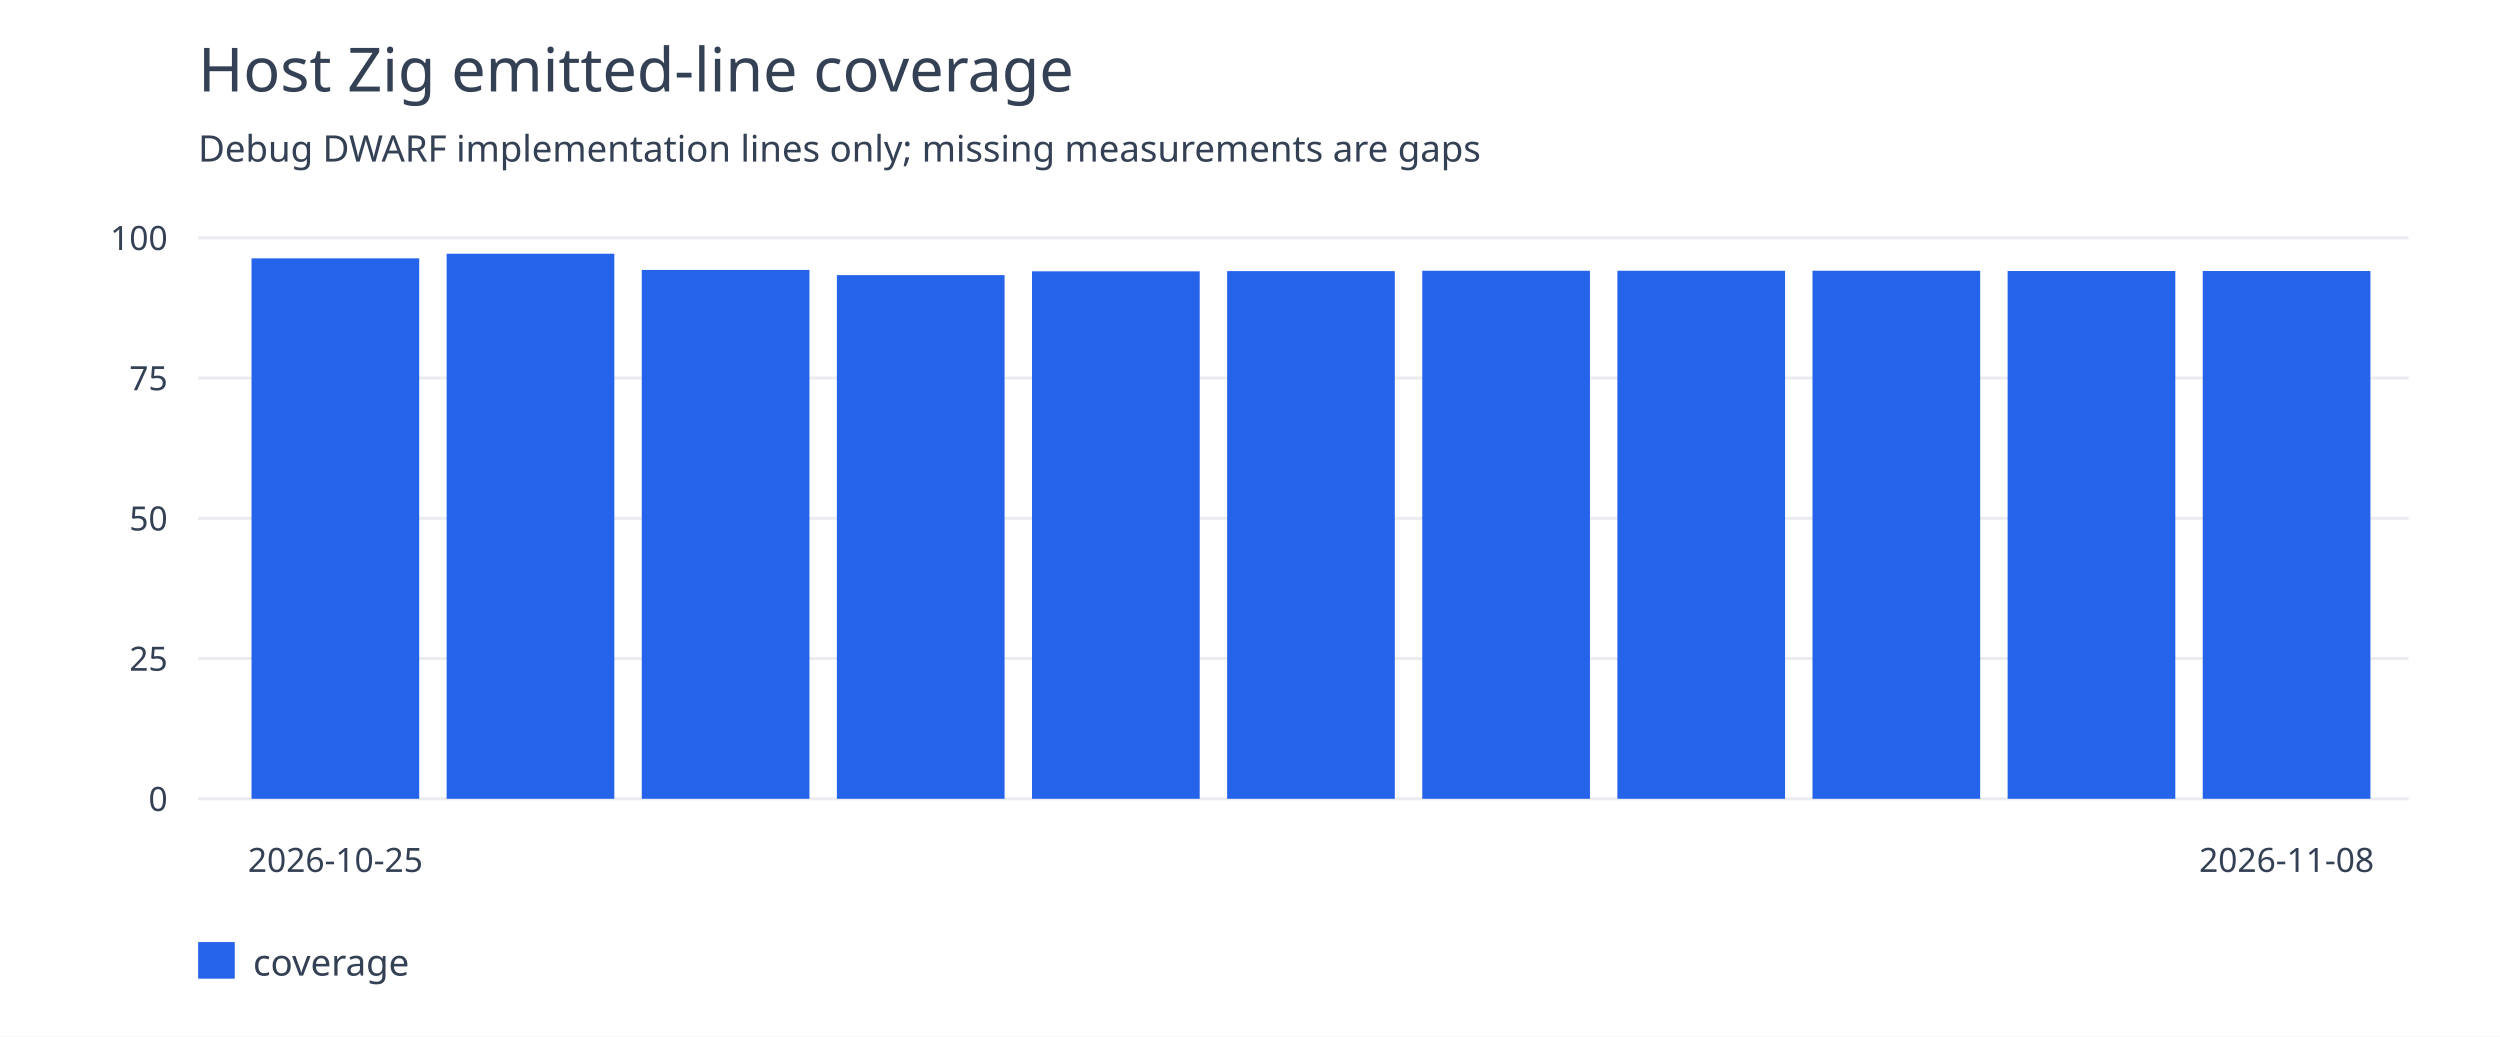
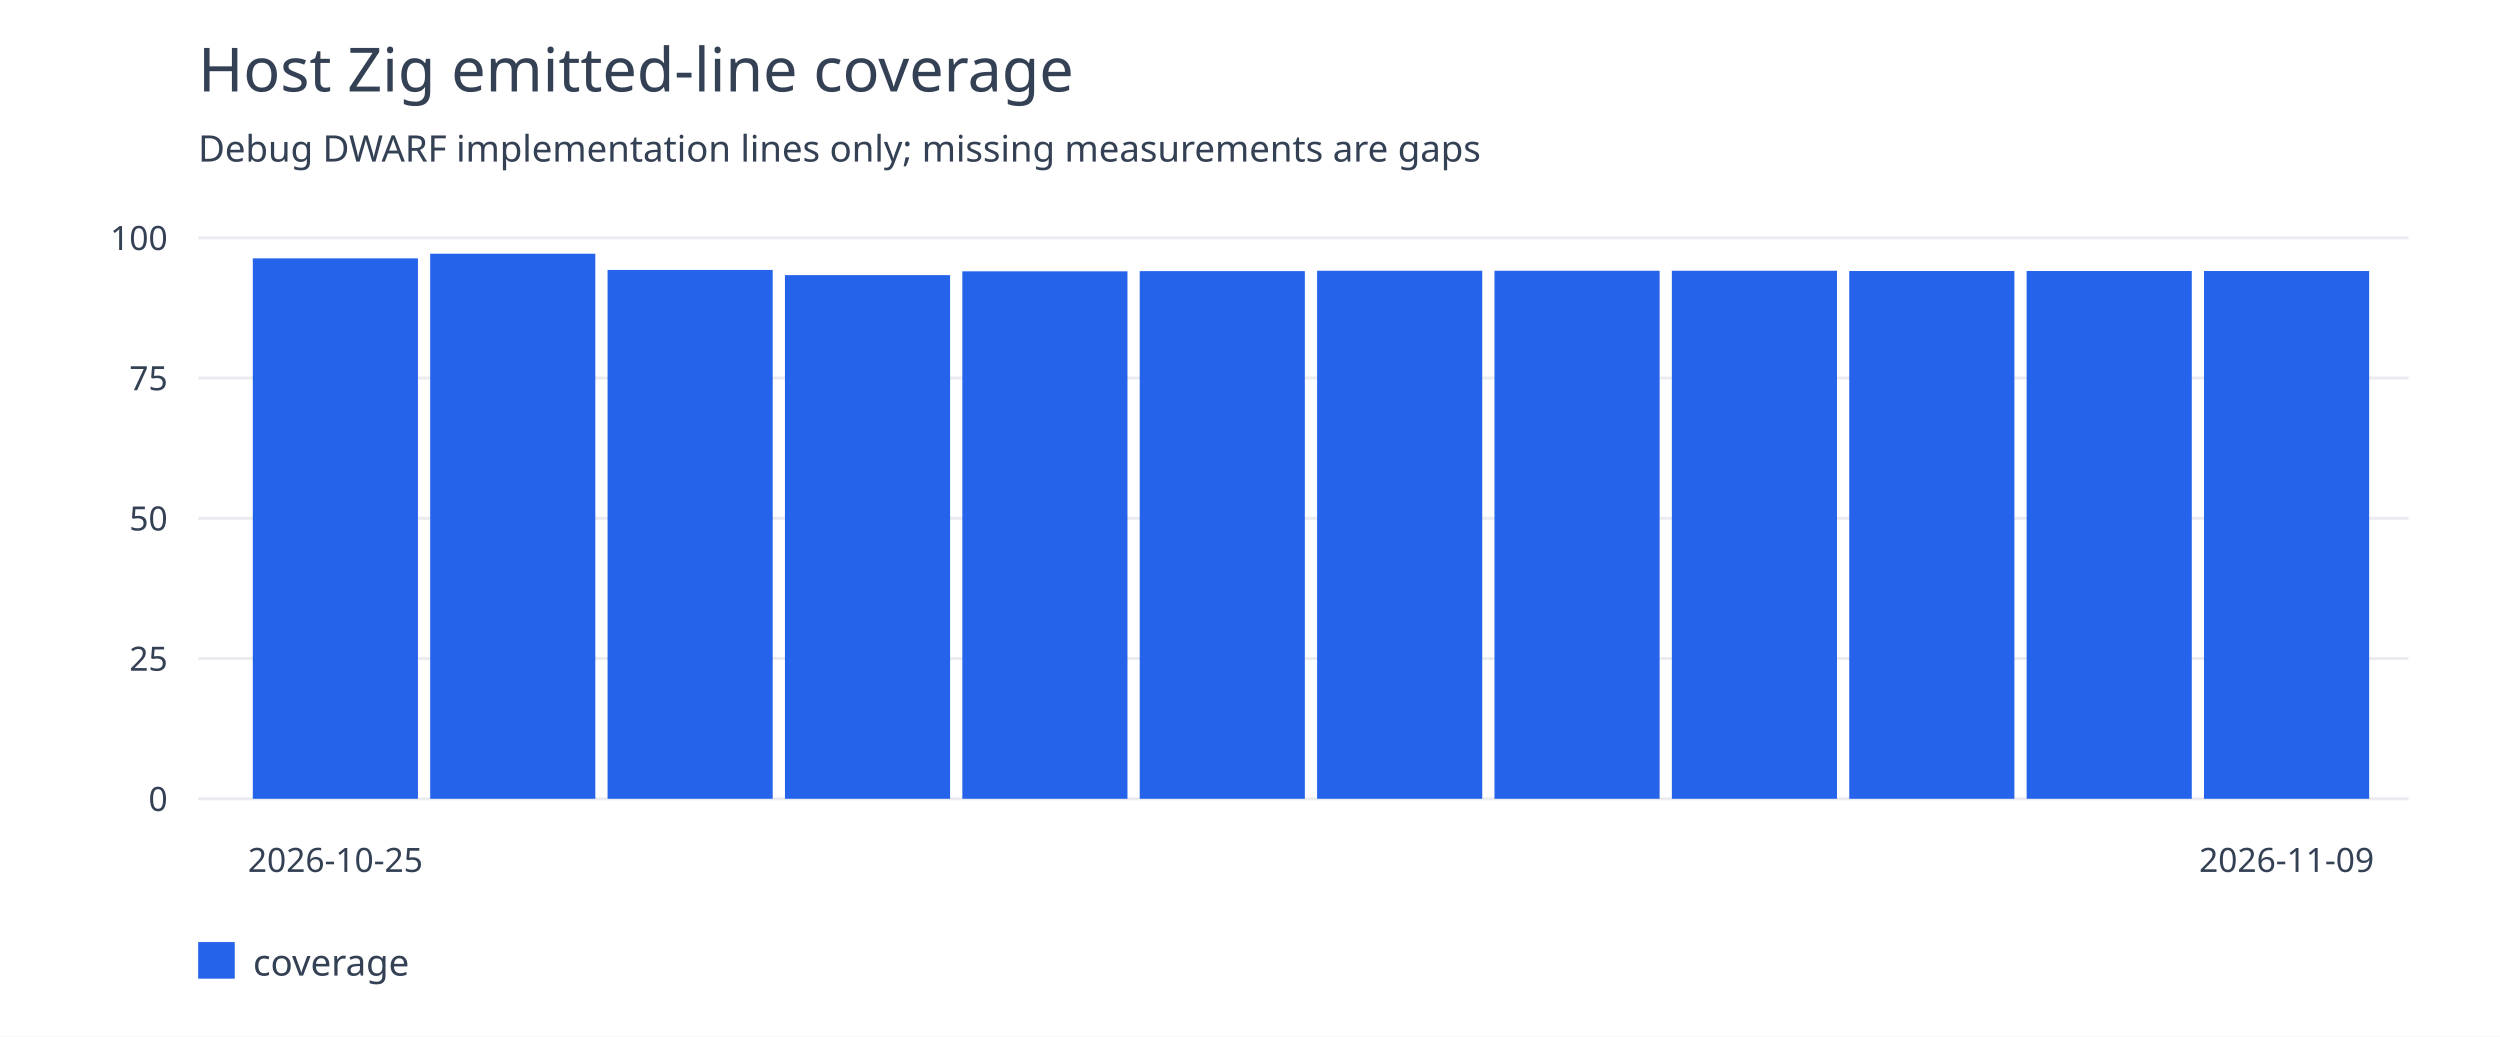
<svg xmlns="http://www.w3.org/2000/svg" width="820" height="340" viewBox="0 0 820 340">
  <rect width="100%" height="100%" fill="white" />
  <g font-family="system-ui,sans-serif" fill="#344054">
    <text x="65" y="30" font-size="20">Host Zig emitted-line coverage</text>
    <text x="65" y="53" font-size="12">Debug DWARF implementation lines only; missing measurements are gaps</text>
    <path d="M65 262.0H790" stroke="#eaecf0" />
    <text x="55" y="266.0" text-anchor="end" font-size="11">0</text>
    <path d="M65 216.0H790" stroke="#eaecf0" />
    <text x="55" y="220.0" text-anchor="end" font-size="11">25</text>
    <path d="M65 170.0H790" stroke="#eaecf0" />
    <text x="55" y="174.0" text-anchor="end" font-size="11">50</text>
    <path d="M65 124.0H790" stroke="#eaecf0" />
    <text x="55" y="128.0" text-anchor="end" font-size="11">75</text>
    <path d="M65 78.0H790" stroke="#eaecf0" />
    <text x="55" y="82.0" text-anchor="end" font-size="11">100</text>
-     <rect x="82.5" y="84.741" width="55" height="177.259" fill="#2563eb" />
+     <rect x="82.917" y="84.741" width="54.167" height="177.259" fill="#2563eb" />
    <text x="110.0" y="286" text-anchor="middle" font-size="11">2026-10-25</text>
-     <rect x="146.5" y="83.221" width="55" height="178.779" fill="#2563eb" />
-     <rect x="210.5" y="88.539" width="55" height="173.461" fill="#2563eb" />
-     <rect x="274.5" y="90.243" width="55" height="171.757" fill="#2563eb" />
-     <rect x="338.5" y="88.995" width="55" height="173.005" fill="#2563eb" />
-     <rect x="402.5" y="88.925" width="55" height="173.075" fill="#2563eb" />
-     <rect x="466.5" y="88.813" width="55" height="173.187" fill="#2563eb" />
-     <rect x="530.5" y="88.813" width="55" height="173.187" fill="#2563eb" />
-     <rect x="594.5" y="88.803" width="55" height="173.197" fill="#2563eb" />
-     <rect x="658.5" y="88.891" width="55" height="173.109" fill="#2563eb" />
-     <rect x="722.5" y="88.891" width="55" height="173.109" fill="#2563eb" />
-     <text x="750.0" y="286" text-anchor="middle" font-size="11">2026-11-08</text>
+     <rect x="141.098" y="83.221" width="54.167" height="178.779" fill="#2563eb" />
+     <rect x="199.28" y="88.539" width="54.167" height="173.461" fill="#2563eb" />
+     <rect x="257.462" y="90.243" width="54.167" height="171.757" fill="#2563eb" />
+     <rect x="315.644" y="88.995" width="54.167" height="173.005" fill="#2563eb" />
+     <rect x="373.826" y="88.925" width="54.167" height="173.075" fill="#2563eb" />
+     <rect x="432.008" y="88.813" width="54.167" height="173.187" fill="#2563eb" />
+     <rect x="490.189" y="88.813" width="54.167" height="173.187" fill="#2563eb" />
+     <rect x="548.371" y="88.803" width="54.167" height="173.197" fill="#2563eb" />
+     <rect x="606.553" y="88.891" width="54.167" height="173.109" fill="#2563eb" />
+     <rect x="664.735" y="88.891" width="54.167" height="173.109" fill="#2563eb" />
+     <rect x="722.917" y="88.891" width="54.167" height="173.109" fill="#2563eb" />
+     <text x="750.0" y="286" text-anchor="middle" font-size="11">2026-11-09</text>
    <rect x="65" y="309" width="12" height="12" fill="#2563eb" />
    <text x="83" y="320" font-size="12">coverage</text>
  </g>
</svg>
